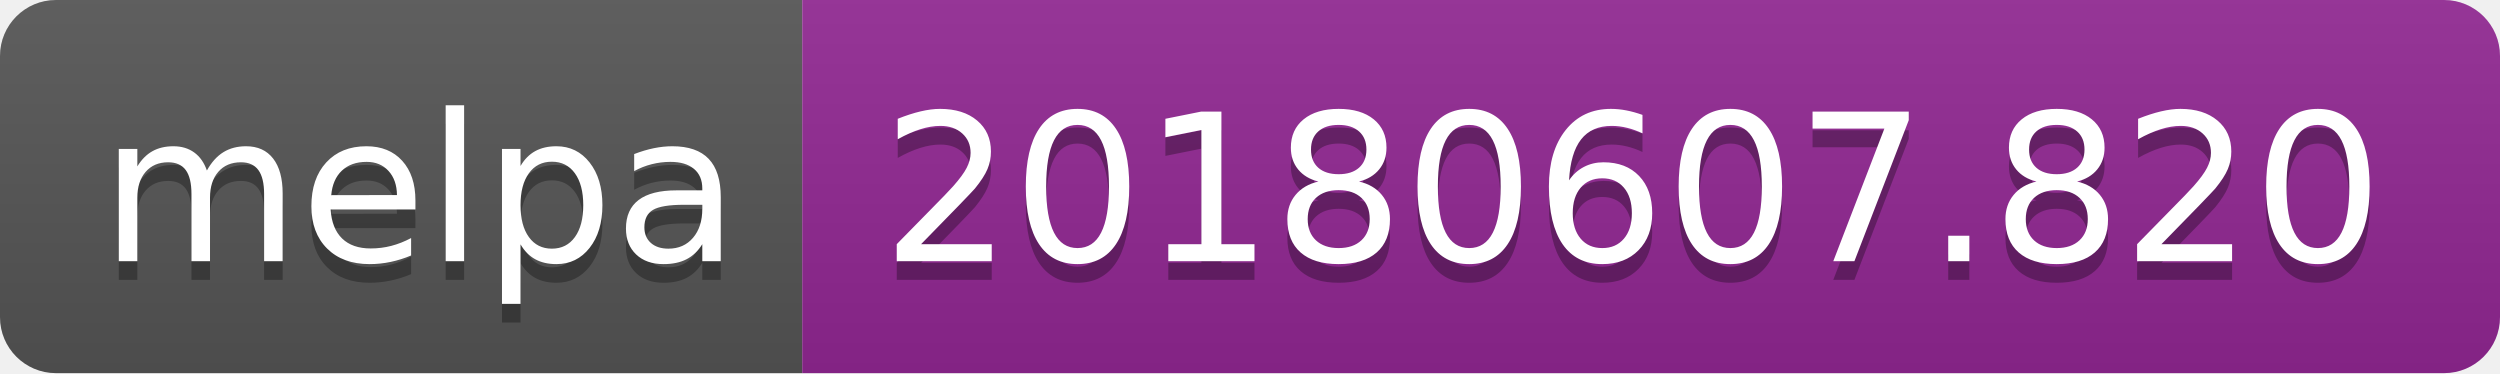
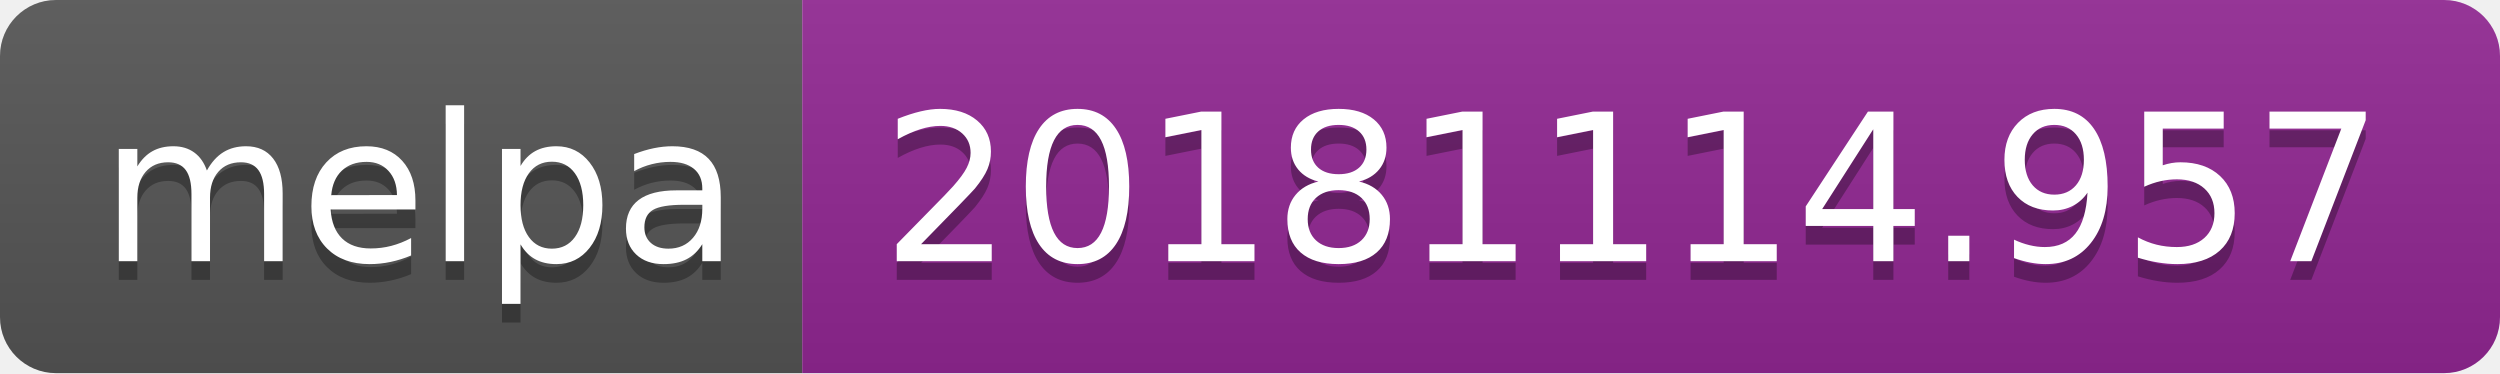
<svg xmlns="http://www.w3.org/2000/svg" width="134" height="20">
  <linearGradient id="b" x2="0" y2="100%">
    <stop offset="0" stop-color="#bbb" stop-opacity=".1" />
    <stop offset="1" stop-opacity=".1" />
  </linearGradient>
  <clipPath id="a">
    <rect width="134" height="20" rx="3" fill="#fff" />
  </clipPath>
  <g clip-path="url(#a)">
    <path fill="#555" d="M0 0h43v20H0z" />
    <path fill="#922793" d="M43 0h91v20H43z" />
    <path fill="url(#b)" d="M0 0h134v20H0z" />
  </g>
  <g fill="#fff" text-anchor="middle" font-family="DejaVu Sans,Verdana,Geneva,sans-serif" font-size="110">
    <text x="225" y="150" fill="#010101" fill-opacity=".3" transform="scale(.1)" textLength="330">melpa</text>
    <text x="225" y="140" transform="scale(.1)" textLength="330">melpa</text>
-     <text x="875" y="150" fill="#010101" fill-opacity=".3" transform="scale(.1)" textLength="810">20180607.820</text>
-     <text x="875" y="140" transform="scale(.1)" textLength="810">20180607.820</text>
+     <text x="875" y="150" fill="#010101" fill-opacity=".3" transform="scale(.1)" textLength="810">20181114.957</text>
+     <text x="875" y="140" transform="scale(.1)" textLength="810">20181114.957</text>
  </g>
</svg>
